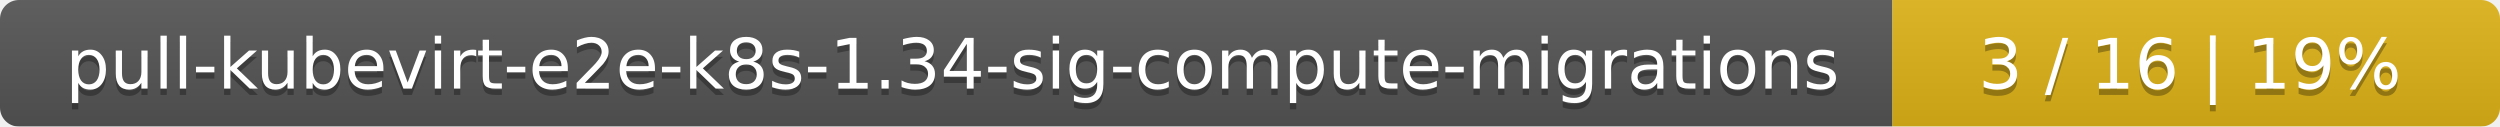
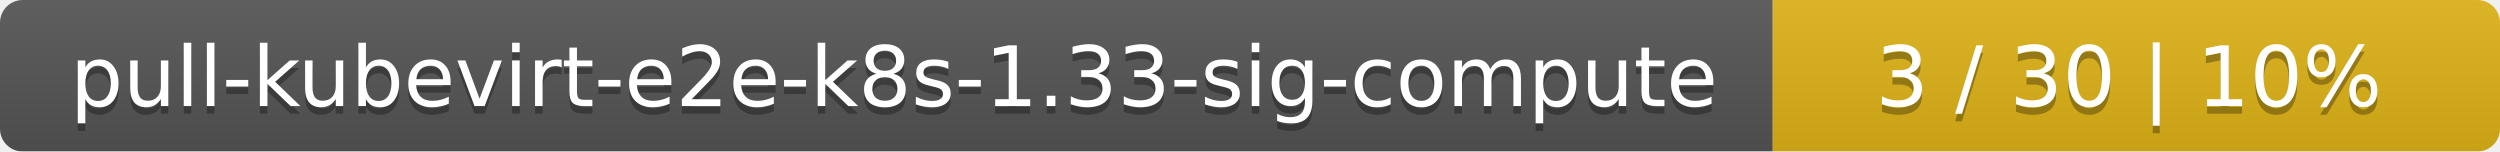
- <svg xmlns="http://www.w3.org/2000/svg" width="395" height="20">
+ <svg xmlns="http://www.w3.org/2000/svg" width="330" height="20">
  <linearGradient id="smooth" x2="0" y2="100%">
    <stop offset="0" stop-color="#bbb" stop-opacity=".1" />
    <stop offset="1" stop-opacity=".1" />
  </linearGradient>
  <mask id="round">
-     <rect width="395" height="20" rx="3" fill="#fff" />
+     <rect width="330" height="20" rx="3" fill="#fff" />
  </mask>
  <g mask="url(#round)">
-     <rect width="299" height="20" fill="#555" />
-     <rect x="299" width="96" height="20" fill="#dfb317" />
-     <rect width="395" height="20" fill="url(#smooth)" />
+     <rect width="234" height="20" fill="#555" />
+     <rect x="234" width="96" height="20" fill="#dfb317" />
+     <rect width="330" height="20" fill="url(#smooth)" />
  </g>
  <g fill="#fff" text-anchor="middle" font-family="DejaVu Sans,Verdana,Geneva,sans-serif" font-size="11">
-     <text x="150.5" y="15" fill="#010101" fill-opacity=".3">pull-kubevirt-e2e-k8s-1.34-sig-compute-migrations</text>
-     <text x="150.5" y="14">pull-kubevirt-e2e-k8s-1.34-sig-compute-migrations</text>
-     <text x="346" y="15" fill="#010101" fill-opacity=".3">3 / 16    |    19%</text>
-     <text x="346" y="14">3 / 16    |    19%</text>
+     <text x="118" y="15" fill="#010101" fill-opacity=".3">pull-kubevirt-e2e-k8s-1.33-sig-compute</text>
+     <text x="118" y="14">pull-kubevirt-e2e-k8s-1.33-sig-compute</text>
+     <text x="281" y="15" fill="#010101" fill-opacity=".3">3 / 30    |    10%</text>
+     <text x="281" y="14">3 / 30    |    10%</text>
  </g>
</svg>
